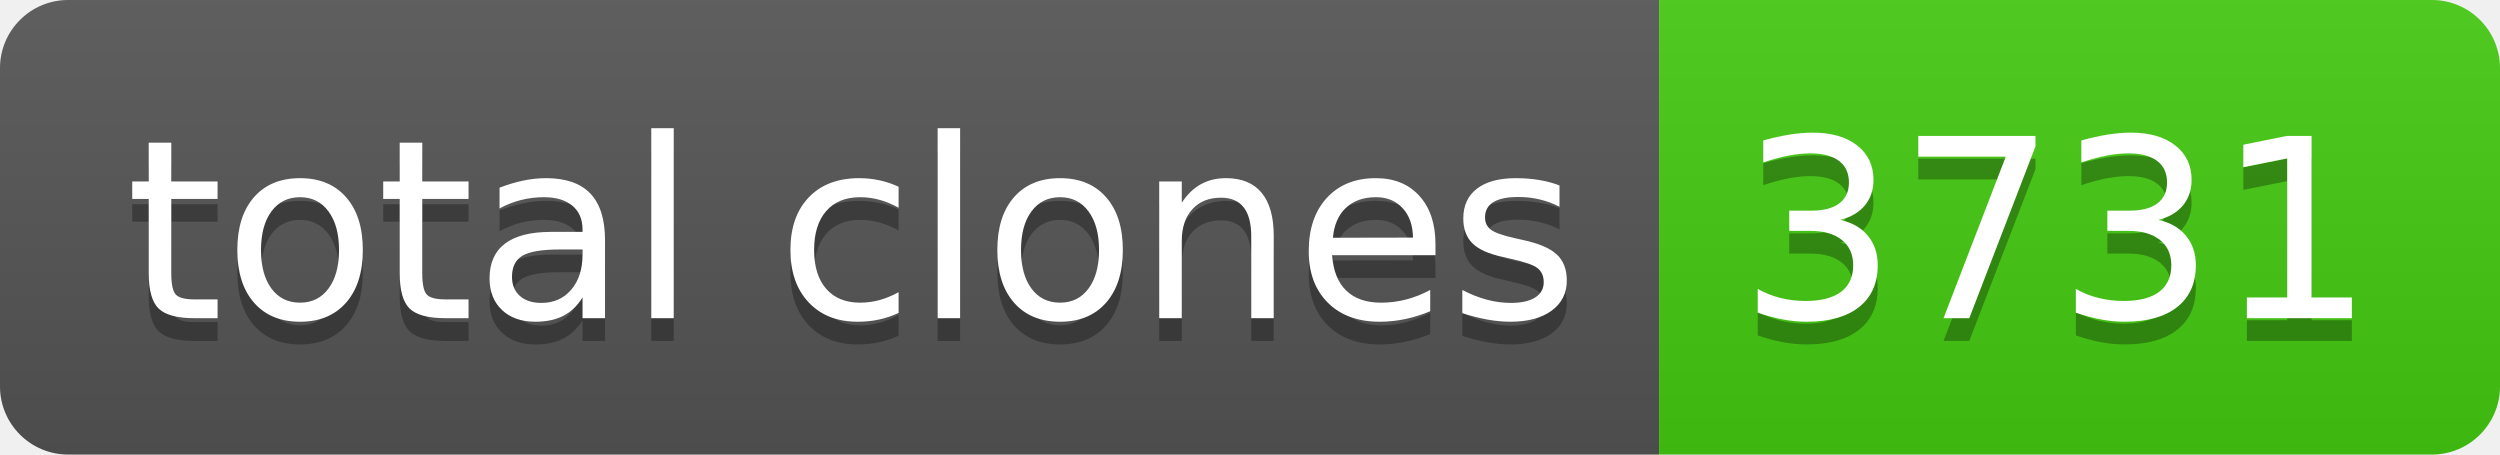
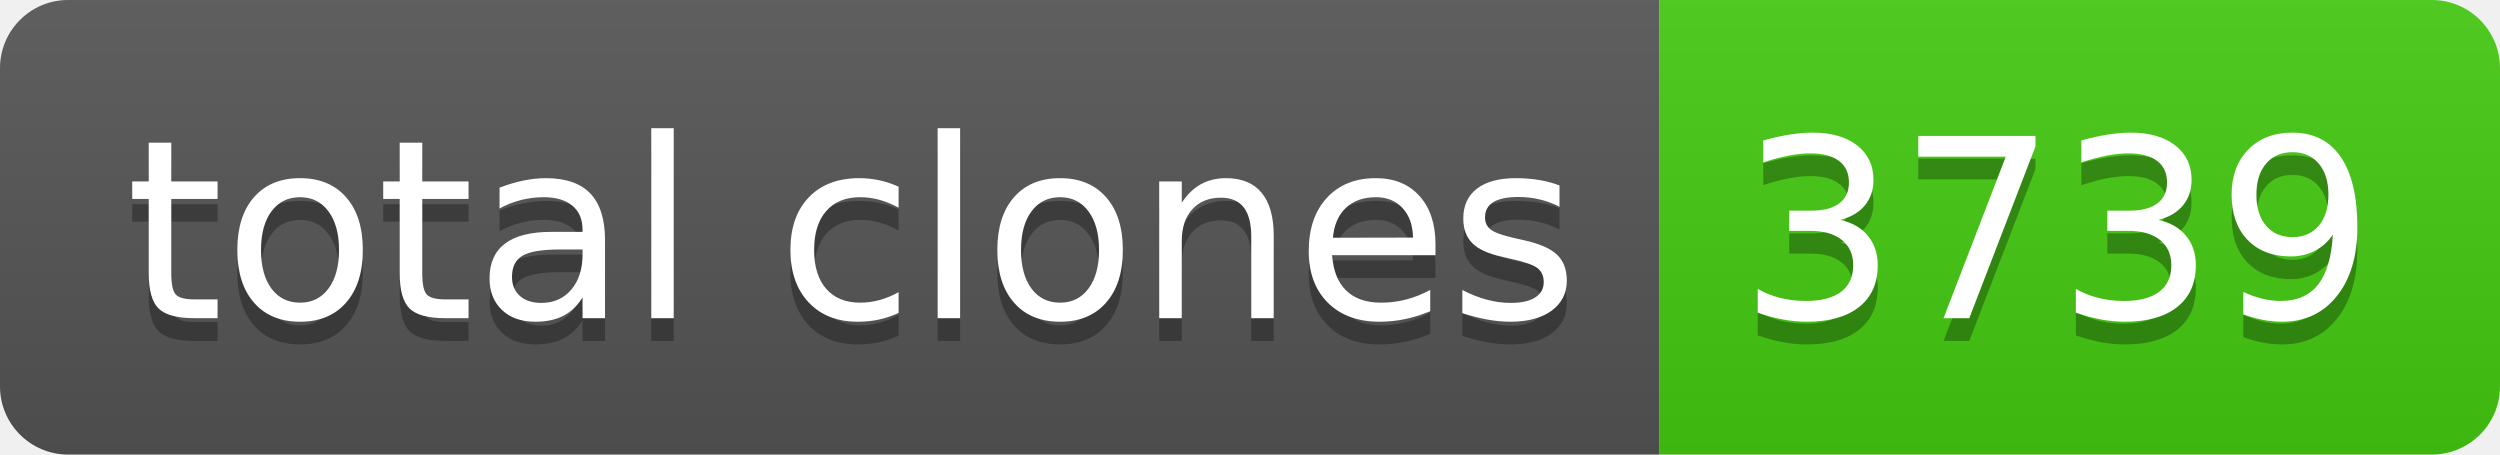
- <svg xmlns="http://www.w3.org/2000/svg" width="110" height="20" role="img" aria-label="total clones: 3731">
+ <svg xmlns="http://www.w3.org/2000/svg" width="110" height="20" role="img" aria-label="total clones: 3739">
  <linearGradient id="s" x2="0" y2="100%">
    <stop offset="0" stop-color="#bbb" stop-opacity=".1" />
    <stop offset="1" stop-opacity=".1" />
  </linearGradient>
  <clipPath id="r">
    <rect width="110" height="20" rx="3" fill="#fff" />
  </clipPath>
  <g clip-path="url(#r)">
    <rect width="73" height="20" fill="#555" />
    <rect x="73" width="37" height="20" fill="#4c1" />
    <rect width="110" height="20" fill="url(#s)" />
  </g>
  <g fill="#fff" text-anchor="middle" font-family="Verdana,Geneva,DejaVu Sans,sans-serif" text-rendering="geometricPrecision" font-size="110">
    <text aria-hidden="true" x="375" y="150" fill="#010101" fill-opacity=".3" transform="scale(.1)" textLength="630">total clones</text>
    <text x="375" y="140" transform="scale(.1)" fill="#fff" textLength="630">total clones</text>
-     <text aria-hidden="true" x="905" y="150" fill="#010101" fill-opacity=".3" transform="scale(.1)" textLength="270">3731</text>
-     <text x="905" y="140" transform="scale(.1)" fill="#fff" textLength="270">3731</text>
+     <text aria-hidden="true" x="905" y="150" fill="#010101" fill-opacity=".3" transform="scale(.1)" textLength="270">3739</text>
+     <text x="905" y="140" transform="scale(.1)" fill="#fff" textLength="270">3739</text>
  </g>
</svg>
